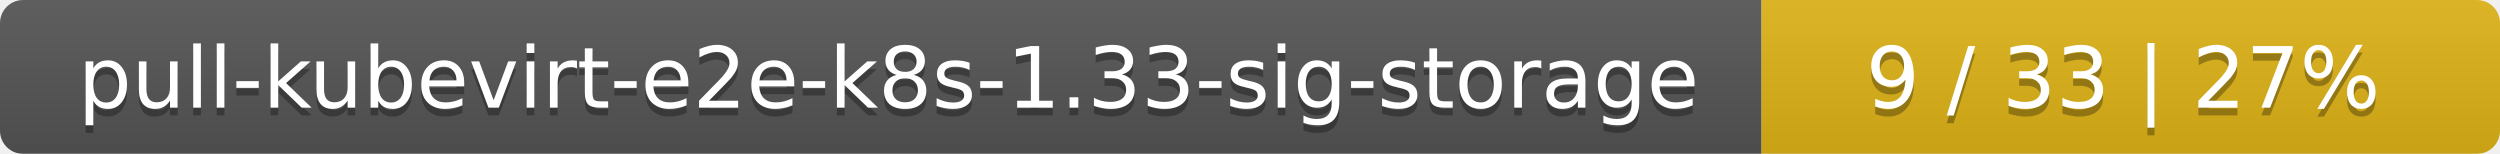
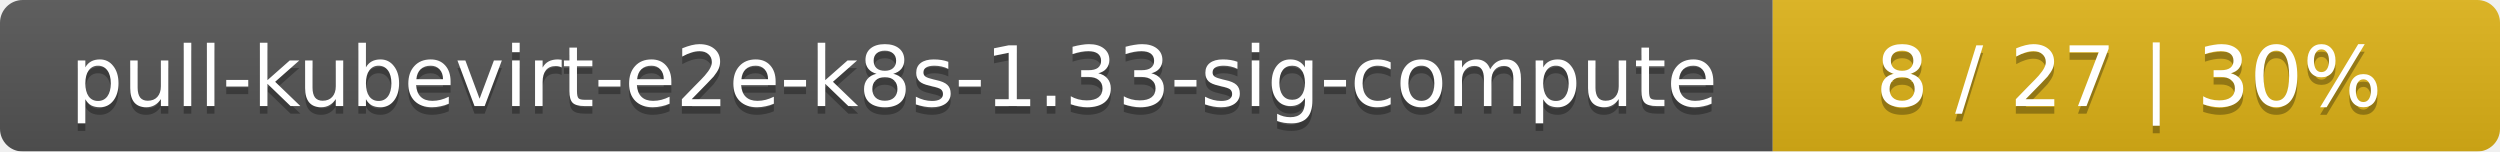
- <svg xmlns="http://www.w3.org/2000/svg" width="325" height="20">
+ <svg xmlns="http://www.w3.org/2000/svg" width="330" height="20">
  <linearGradient id="smooth" x2="0" y2="100%">
    <stop offset="0" stop-color="#bbb" stop-opacity=".1" />
    <stop offset="1" stop-opacity=".1" />
  </linearGradient>
  <mask id="round">
-     <rect width="325" height="20" rx="3" fill="#fff" />
+     <rect width="330" height="20" rx="3" fill="#fff" />
  </mask>
  <g mask="url(#round)">
-     <rect width="229" height="20" fill="#555" />
-     <rect x="229" width="96" height="20" fill="#dfb317" />
-     <rect width="325" height="20" fill="url(#smooth)" />
+     <rect width="234" height="20" fill="#555" />
+     <rect x="234" width="96" height="20" fill="#dfb317" />
+     <rect width="330" height="20" fill="url(#smooth)" />
  </g>
  <g fill="#fff" text-anchor="middle" font-family="DejaVu Sans,Verdana,Geneva,sans-serif" font-size="11">
-     <text x="115.5" y="15" fill="#010101" fill-opacity=".3">pull-kubevirt-e2e-k8s-1.33-sig-storage</text>
-     <text x="115.5" y="14">pull-kubevirt-e2e-k8s-1.33-sig-storage</text>
-     <text x="276" y="15" fill="#010101" fill-opacity=".3">9 / 33    |    27%</text>
-     <text x="276" y="14">9 / 33    |    27%</text>
+     <text x="118" y="15" fill="#010101" fill-opacity=".3">pull-kubevirt-e2e-k8s-1.33-sig-compute</text>
+     <text x="118" y="14">pull-kubevirt-e2e-k8s-1.33-sig-compute</text>
+     <text x="281" y="15" fill="#010101" fill-opacity=".3">8 / 27    |    30%</text>
+     <text x="281" y="14">8 / 27    |    30%</text>
  </g>
</svg>
